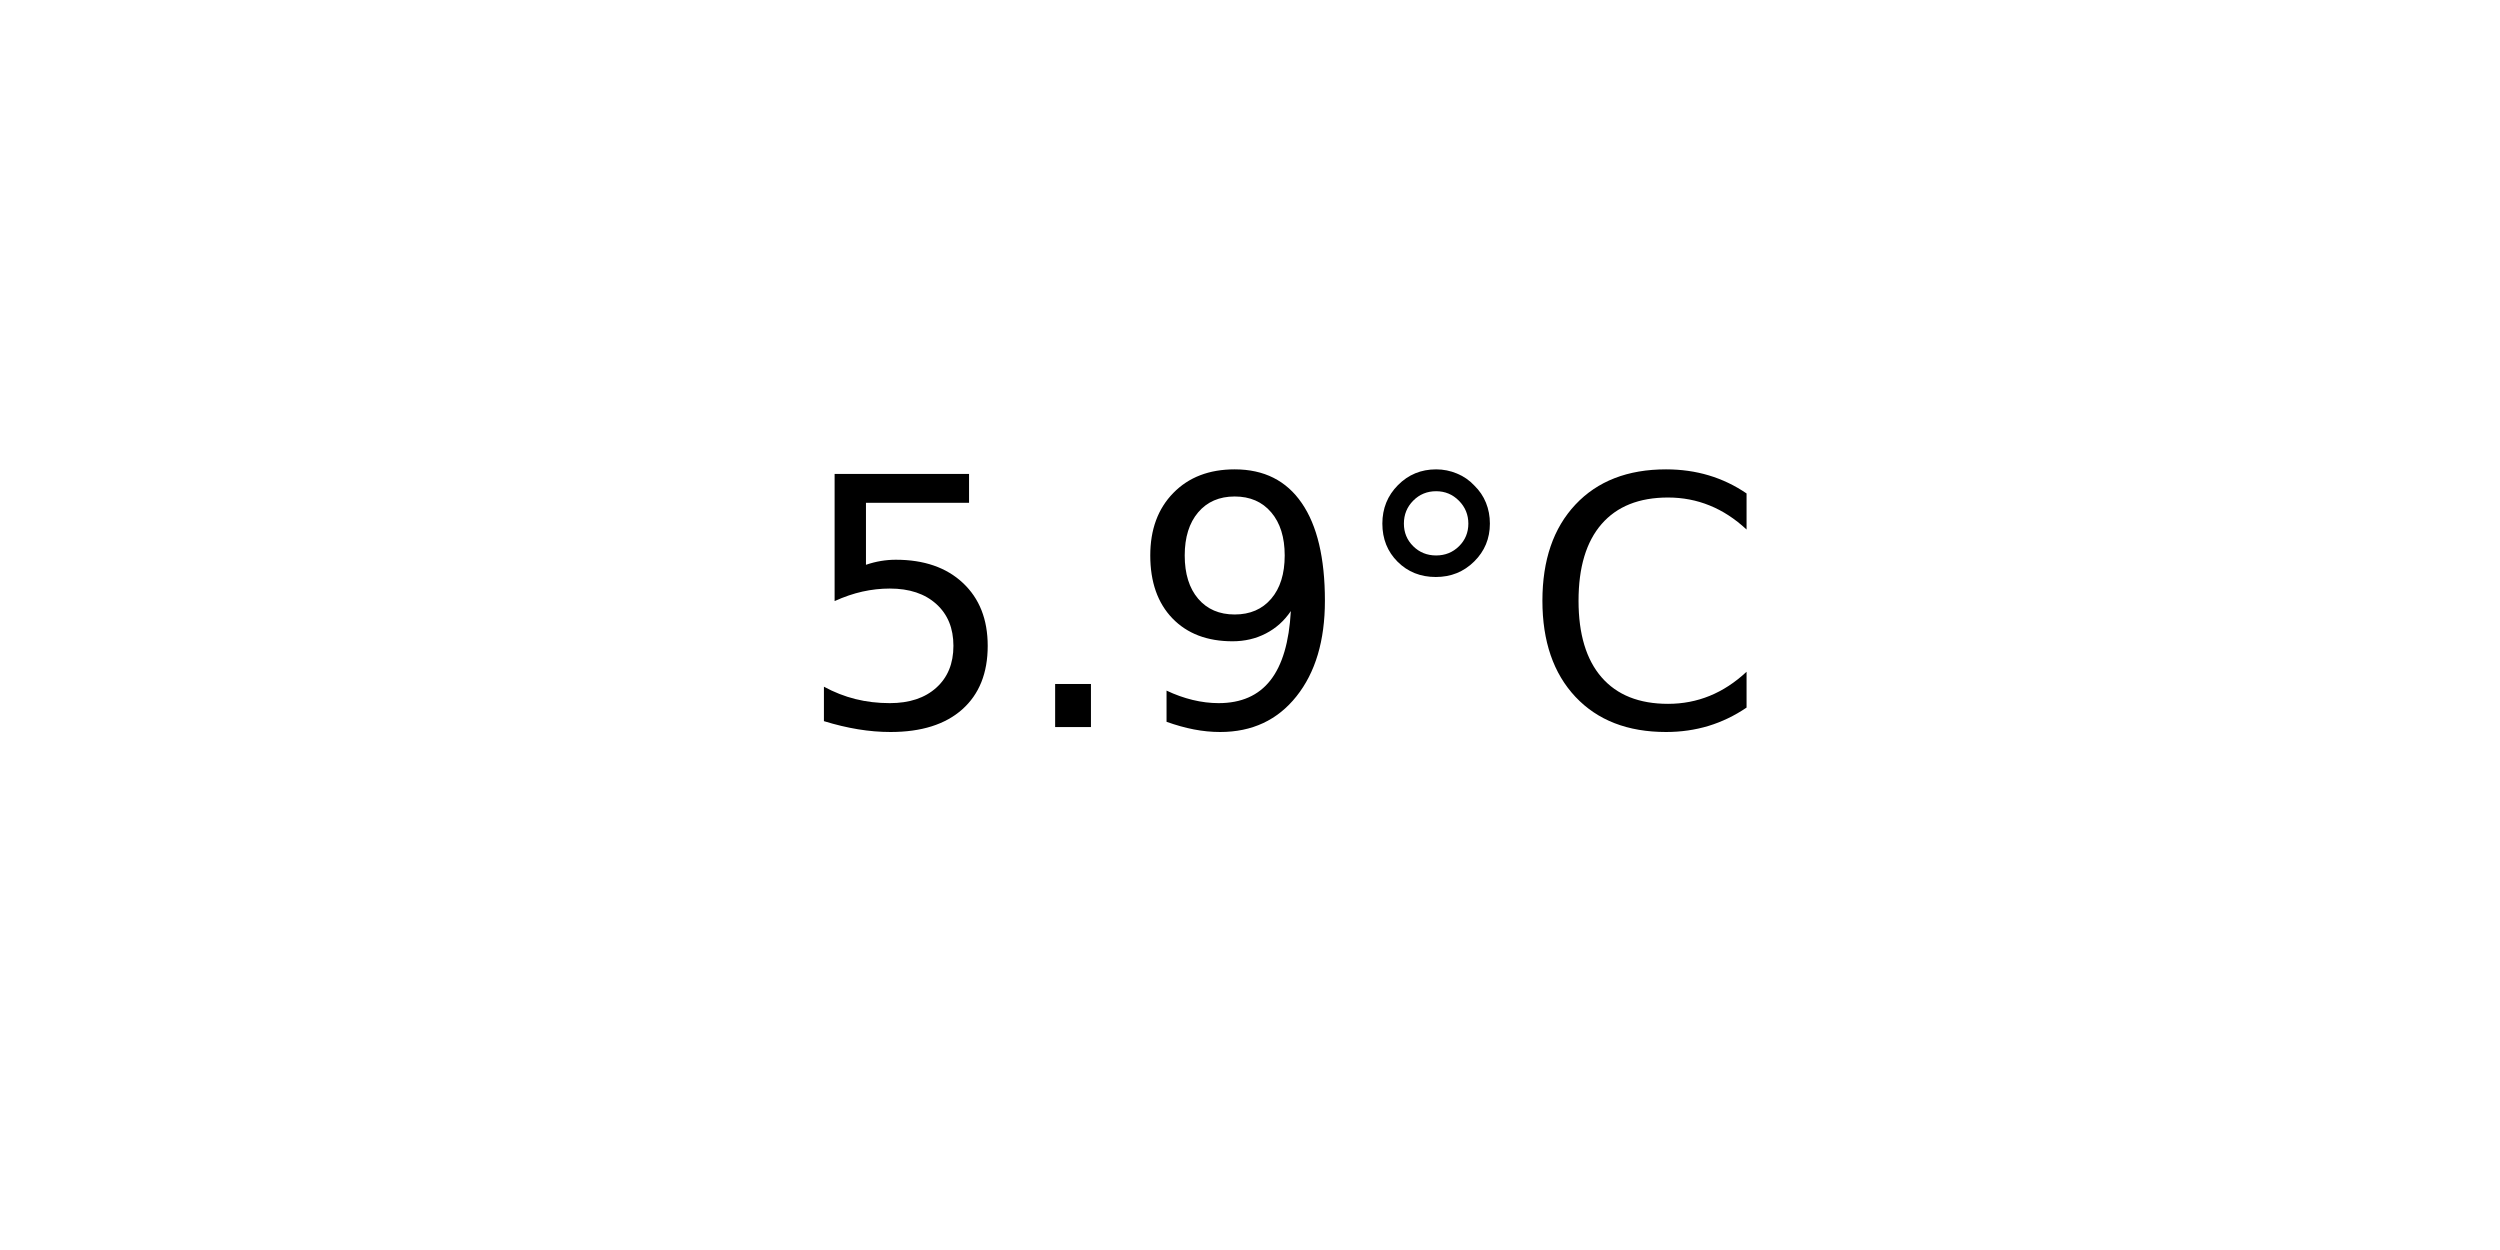
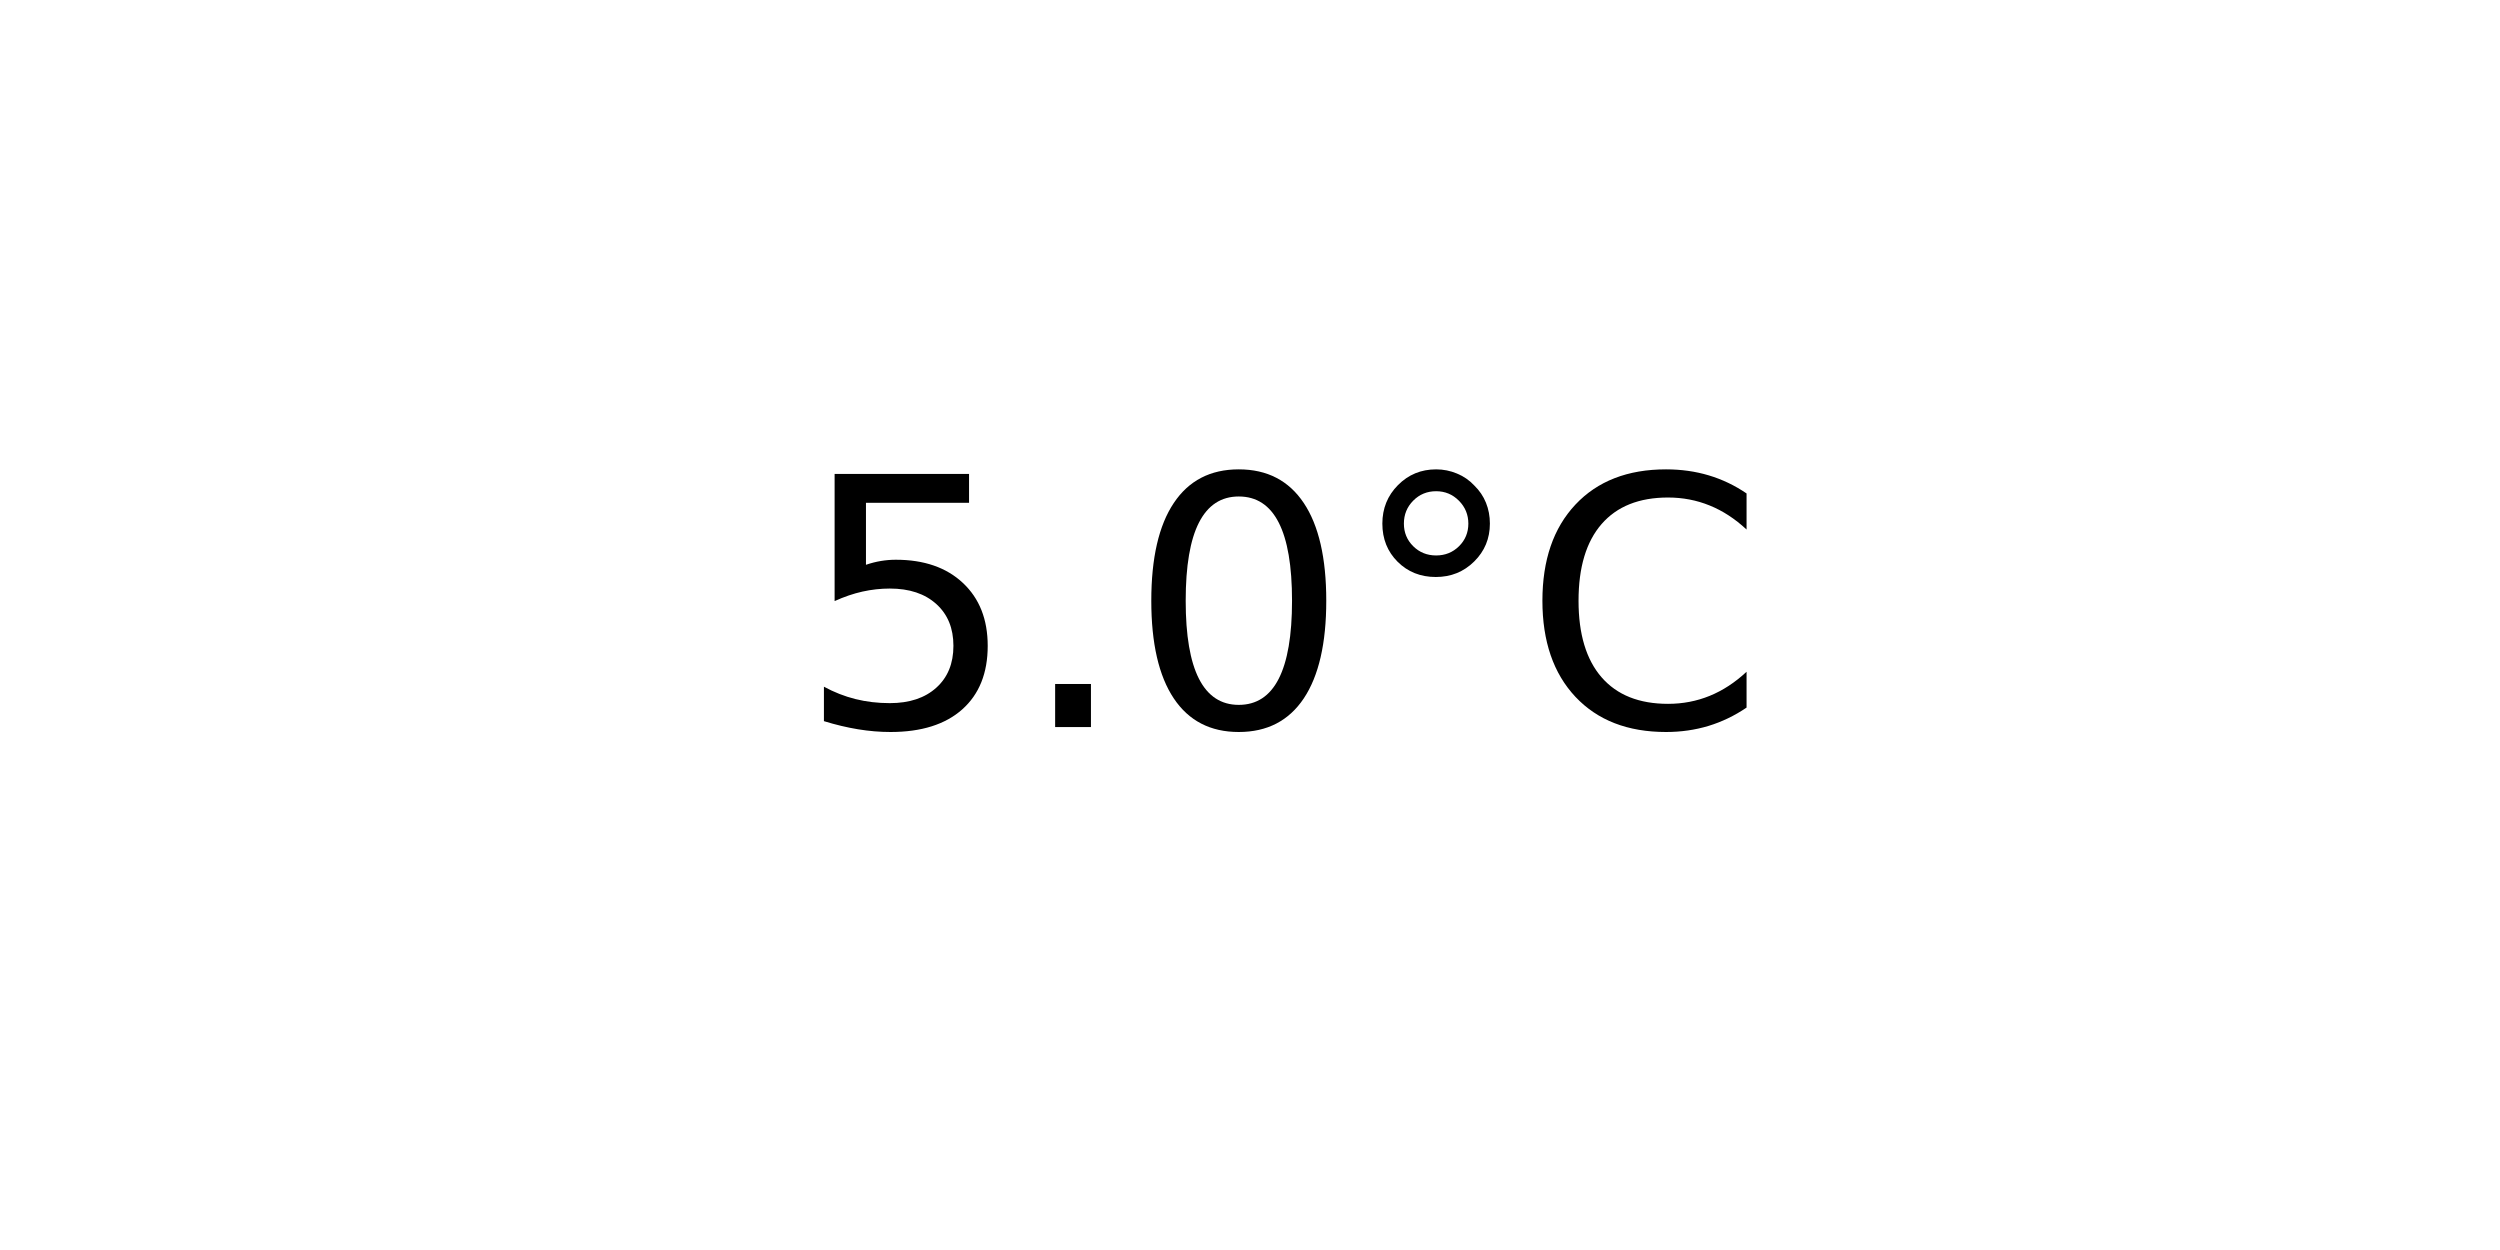
<svg xmlns="http://www.w3.org/2000/svg" xmlns:xlink="http://www.w3.org/1999/xlink" width="72pt" height="36pt" viewBox="0 0 72 36" version="1.1">
  <defs>
    <style type="text/css">*{stroke-linejoin: round; stroke-linecap: butt}</style>
  </defs>
  <g id="figure_1">
    <g id="axes_1">
      <g id="text_1">
        <g transform="translate(22.95703 20.93937) scale(0.1 -0.1)">
          <defs>
            <path id="DejaVuSans-35" d="M 691 4666  L 3169 4666  L 3169 4134  L 1269 4134  L 1269 2991  Q 1406 3038 1543 3061  Q 1681 3084 1819 3084  Q 2600 3084 3056 2656  Q 3513 2228 3513 1497  Q 3513 744 3044 326  Q 2575 -91 1722 -91  Q 1428 -91 1123 -41  Q 819 9 494 109  L 494 744  Q 775 591 1075 516  Q 1375 441 1709 441  Q 2250 441 2565 725  Q 2881 1009 2881 1497  Q 2881 1984 2565 2268  Q 2250 2553 1709 2553  Q 1456 2553 1204 2497  Q 953 2441 691 2322  L 691 4666  z " transform="scale(0.015625)" />
            <path id="DejaVuSans-2e" d="M 684 794  L 1344 794  L 1344 0  L 684 0  L 684 794  z " transform="scale(0.015625)" />
-             <path id="DejaVuSans-39" d="M 703 97  L 703 672  Q 941 559 1184 500  Q 1428 441 1663 441  Q 2288 441 2617 861  Q 2947 1281 2994 2138  Q 2813 1869 2534 1725  Q 2256 1581 1919 1581  Q 1219 1581 811 2004  Q 403 2428 403 3163  Q 403 3881 828 4315  Q 1253 4750 1959 4750  Q 2769 4750 3195 4129  Q 3622 3509 3622 2328  Q 3622 1225 3098 567  Q 2575 -91 1691 -91  Q 1453 -91 1209 -44  Q 966 3 703 97  z M 1959 2075  Q 2384 2075 2632 2365  Q 2881 2656 2881 3163  Q 2881 3666 2632 3958  Q 2384 4250 1959 4250  Q 1534 4250 1286 3958  Q 1038 3666 1038 3163  Q 1038 2656 1286 2365  Q 1534 2075 1959 2075  z " transform="scale(0.015625)" />
+             <path id="DejaVuSans-30" d="M 2034 4250  Q 1547 4250 1301 3770  Q 1056 3291 1056 2328  Q 1056 1369 1301 889  Q 1547 409 2034 409  Q 2525 409 2770 889  Q 3016 1369 3016 2328  Q 3016 3291 2770 3770  Q 2525 4250 2034 4250  z M 2034 4750  Q 2819 4750 3233 4129  Q 3647 3509 3647 2328  Q 3647 1150 3233 529  Q 2819 -91 2034 -91  Q 1250 -91 836 529  Q 422 1150 422 2328  Q 422 3509 836 4129  Q 1250 4750 2034 4750  z " transform="scale(0.015625)" />
            <path id="DejaVuSans-b0" d="M 1600 4347  Q 1350 4347 1178 4173  Q 1006 4000 1006 3750  Q 1006 3503 1178 3333  Q 1350 3163 1600 3163  Q 1850 3163 2022 3333  Q 2194 3503 2194 3750  Q 2194 3997 2020 4172  Q 1847 4347 1600 4347  z M 1600 4750  Q 1800 4750 1984 4673  Q 2169 4597 2303 4453  Q 2447 4313 2519 4134  Q 2591 3956 2591 3750  Q 2591 3338 2302 3052  Q 2013 2766 1594 2766  Q 1172 2766 890 3047  Q 609 3328 609 3750  Q 609 4169 896 4459  Q 1184 4750 1600 4750  z " transform="scale(0.015625)" />
            <path id="DejaVuSans-43" d="M 4122 4306  L 4122 3641  Q 3803 3938 3442 4084  Q 3081 4231 2675 4231  Q 1875 4231 1450 3742  Q 1025 3253 1025 2328  Q 1025 1406 1450 917  Q 1875 428 2675 428  Q 3081 428 3442 575  Q 3803 722 4122 1019  L 4122 359  Q 3791 134 3420 21  Q 3050 -91 2638 -91  Q 1578 -91 968 557  Q 359 1206 359 2328  Q 359 3453 968 4101  Q 1578 4750 2638 4750  Q 3056 4750 3426 4639  Q 3797 4528 4122 4306  z " transform="scale(0.015625)" />
          </defs>
          <use xlink:href="#DejaVuSans-35" />
          <use xlink:href="#DejaVuSans-2e" x="63.623" />
-           <use xlink:href="#DejaVuSans-39" x="95.41" />
+           <use xlink:href="#DejaVuSans-30" x="95.41" />
          <use xlink:href="#DejaVuSans-b0" x="159.033" />
          <use xlink:href="#DejaVuSans-43" x="209.033" />
        </g>
      </g>
    </g>
  </g>
</svg>
